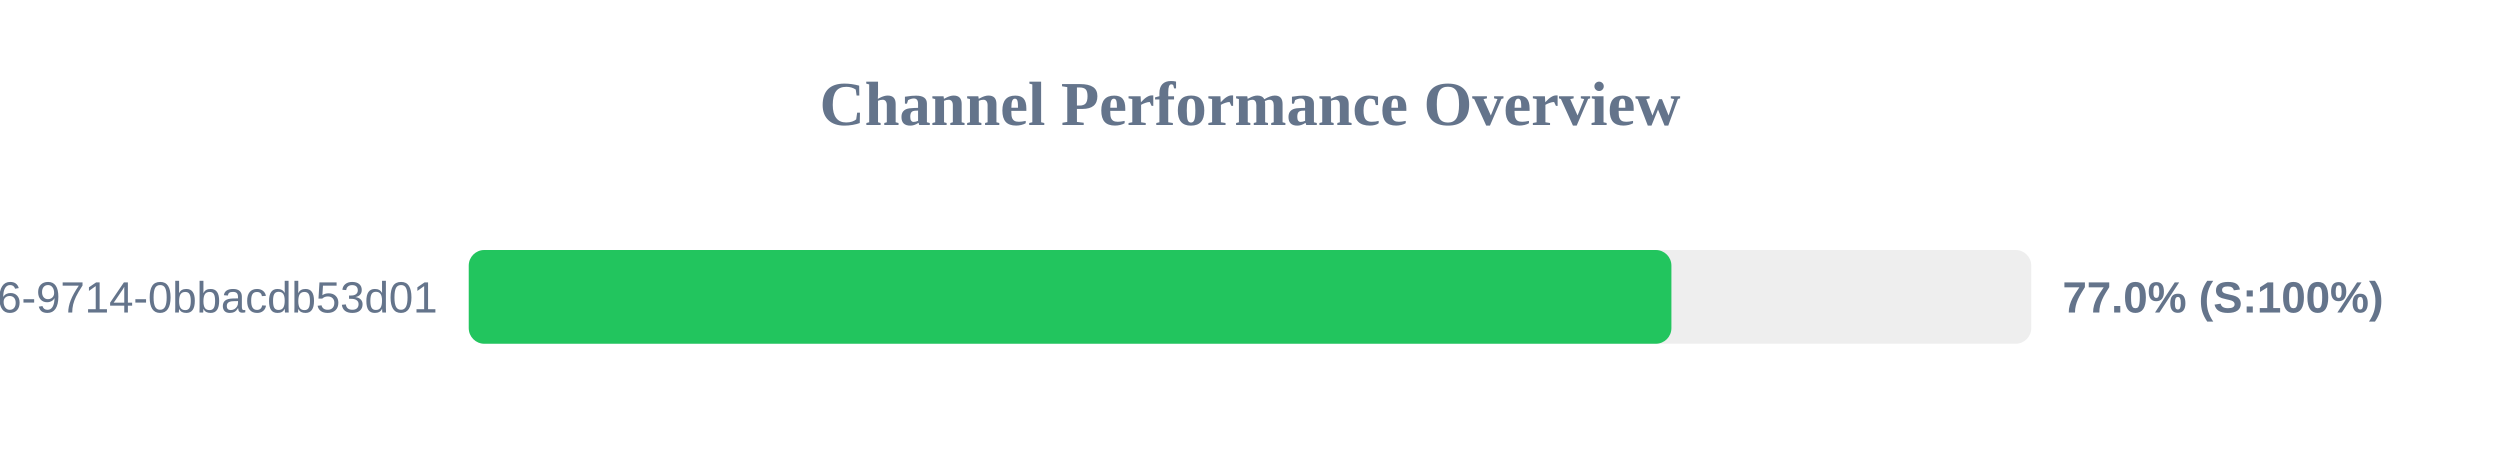
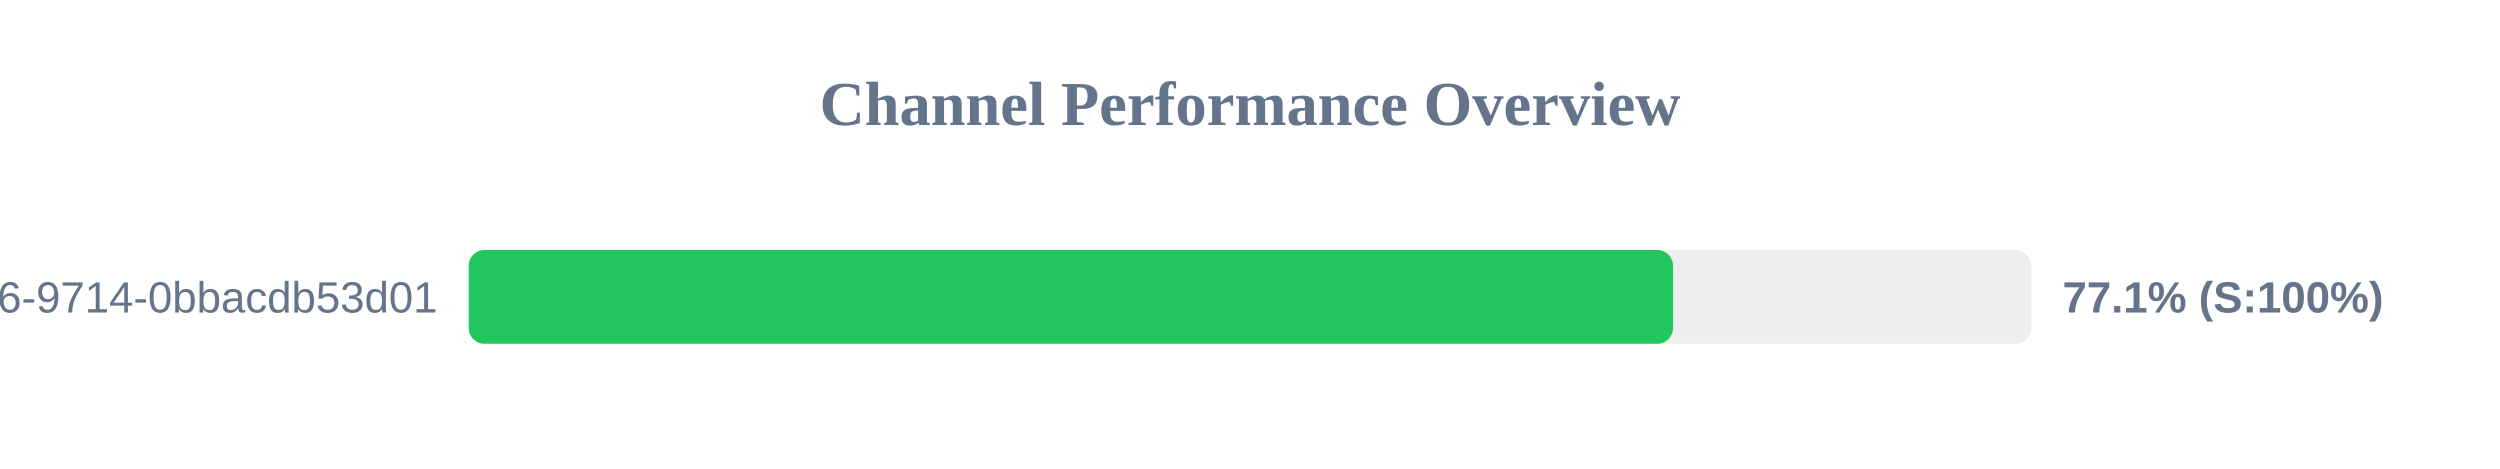
<svg xmlns="http://www.w3.org/2000/svg" width="800" height="150" version="1.1">
  <style>
        .row { font: 14px Arial; fill: #64748b; }
        .score { font: bold 14px Arial; fill: #64748b; }
    </style>
  <text x="400" y="40" text-anchor="middle" font-size="20px" font-weight="bold" fill="#64748b">Channel Performance Overview</text>
  <rect x="150" y="80" width="500" height="30" fill="#eee" rx="5" />
-   <rect x="150" y="80" width="384.85" height="30" fill="#22c55e" rx="5" />
+   <rect x="150" y="80" width="385.35" height="30" fill="#22c55e" rx="5" />
  <text x="140" y="100" text-anchor="end" class="row">?uuid=23125f6e-ec56-4c26-9714-0bbacdb53d01</text>
-   <text x="660" y="100" text-anchor="start" class="score">77.0% (S:100%)</text>
+   <text x="660" y="100" text-anchor="start" class="score">77.1% (S:100%)</text>
</svg>
